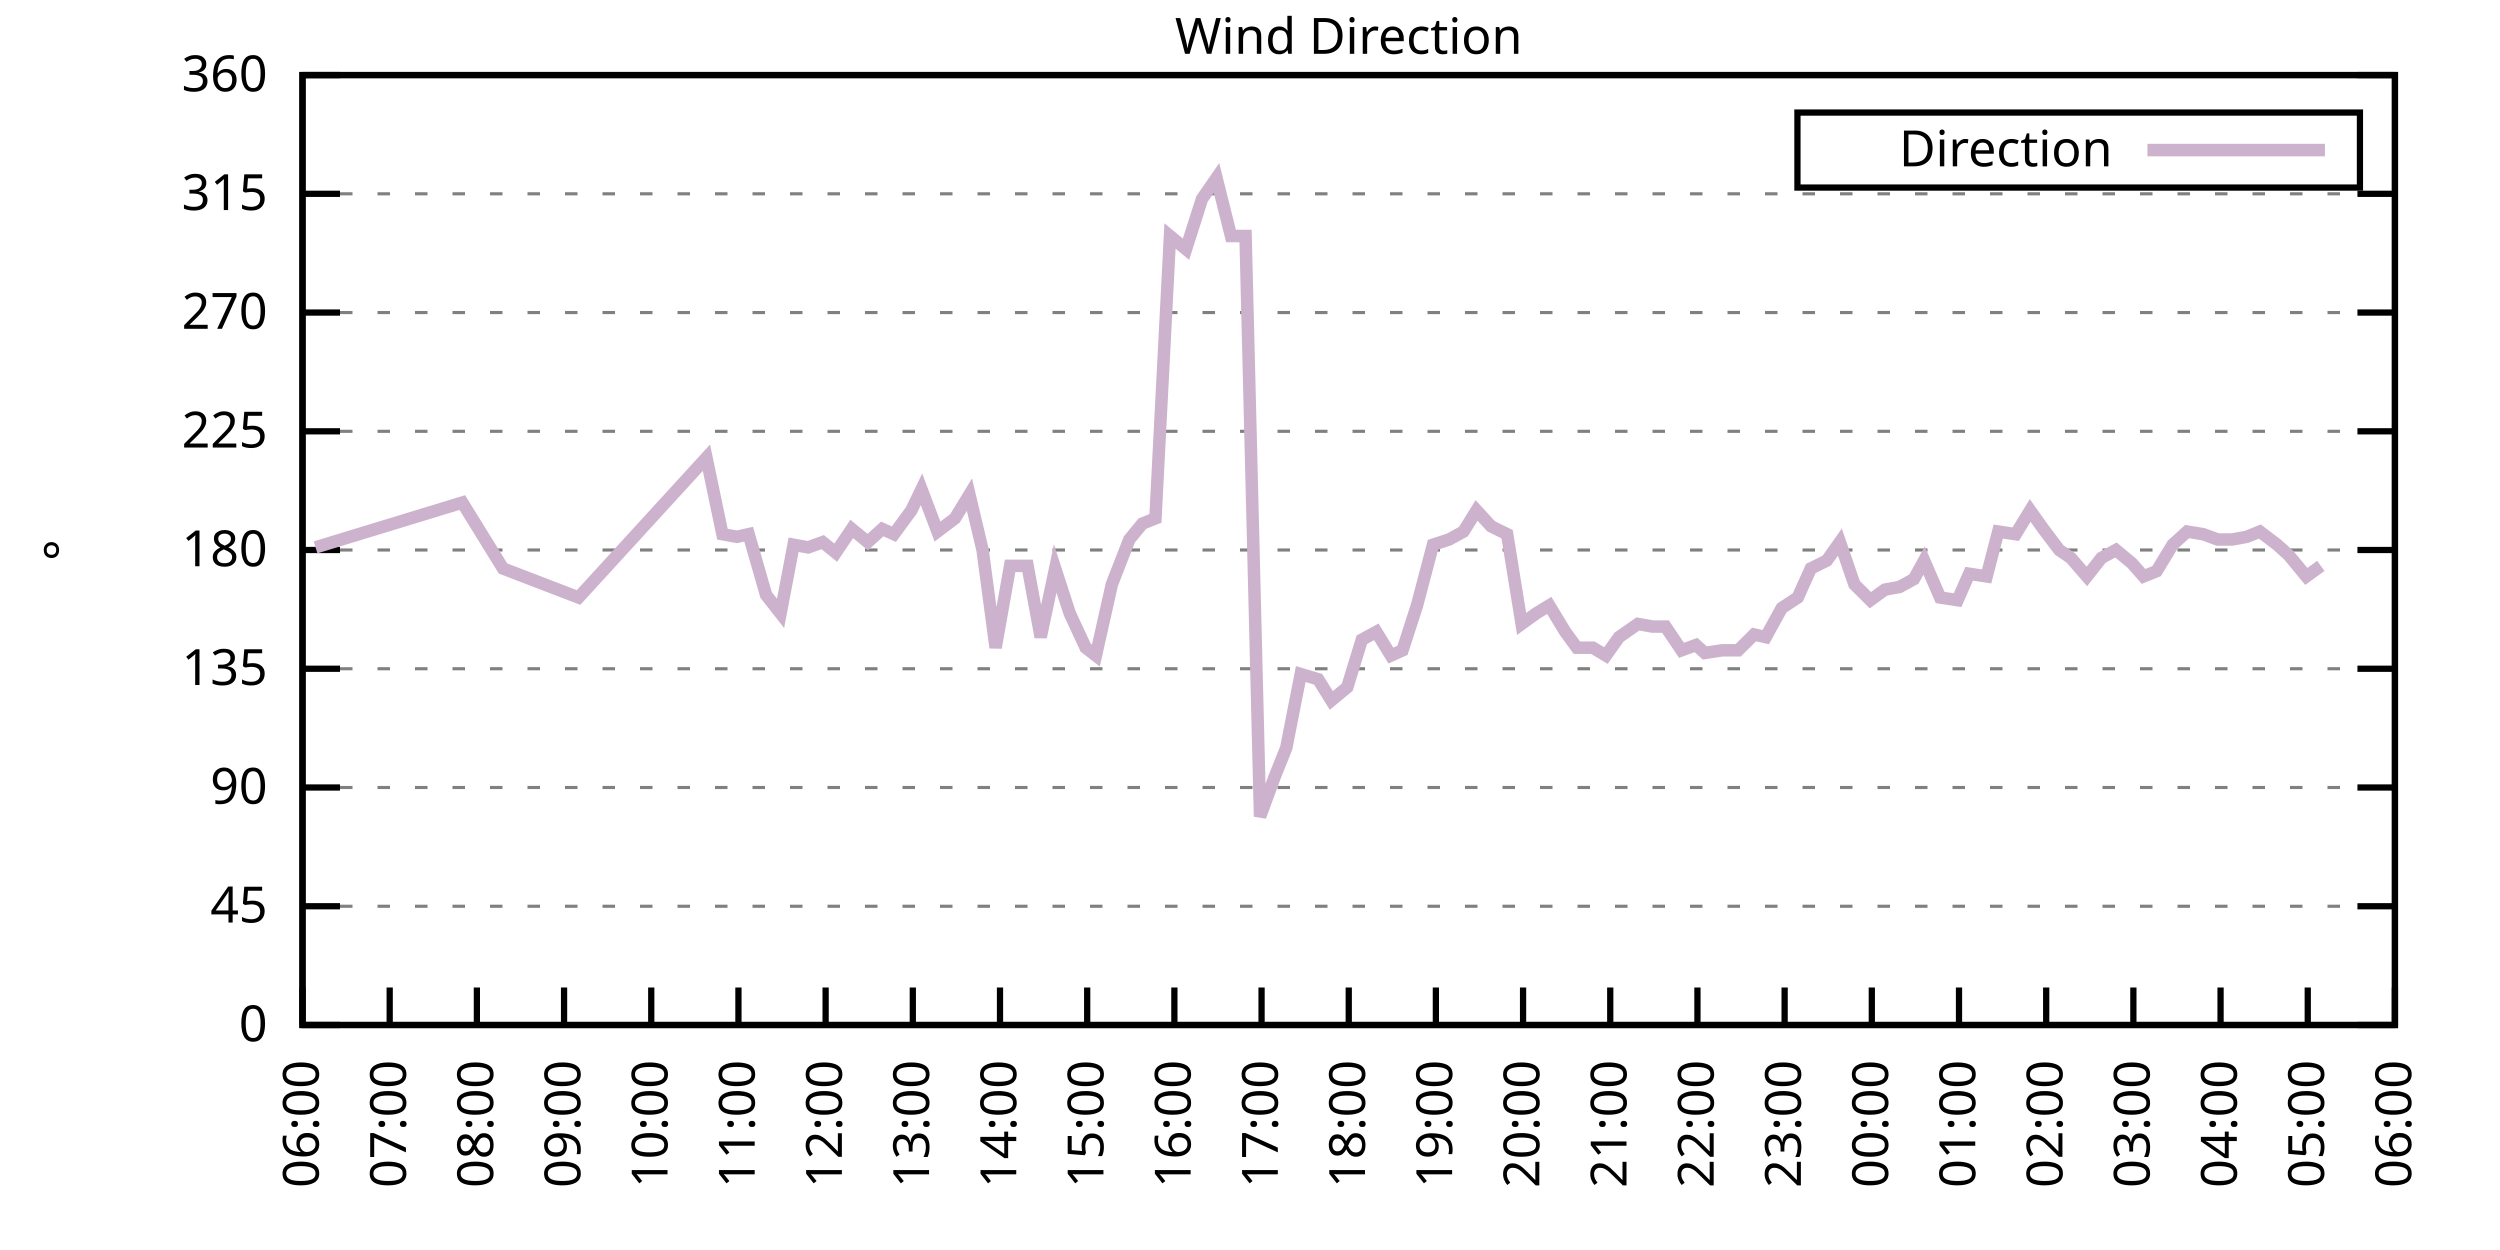
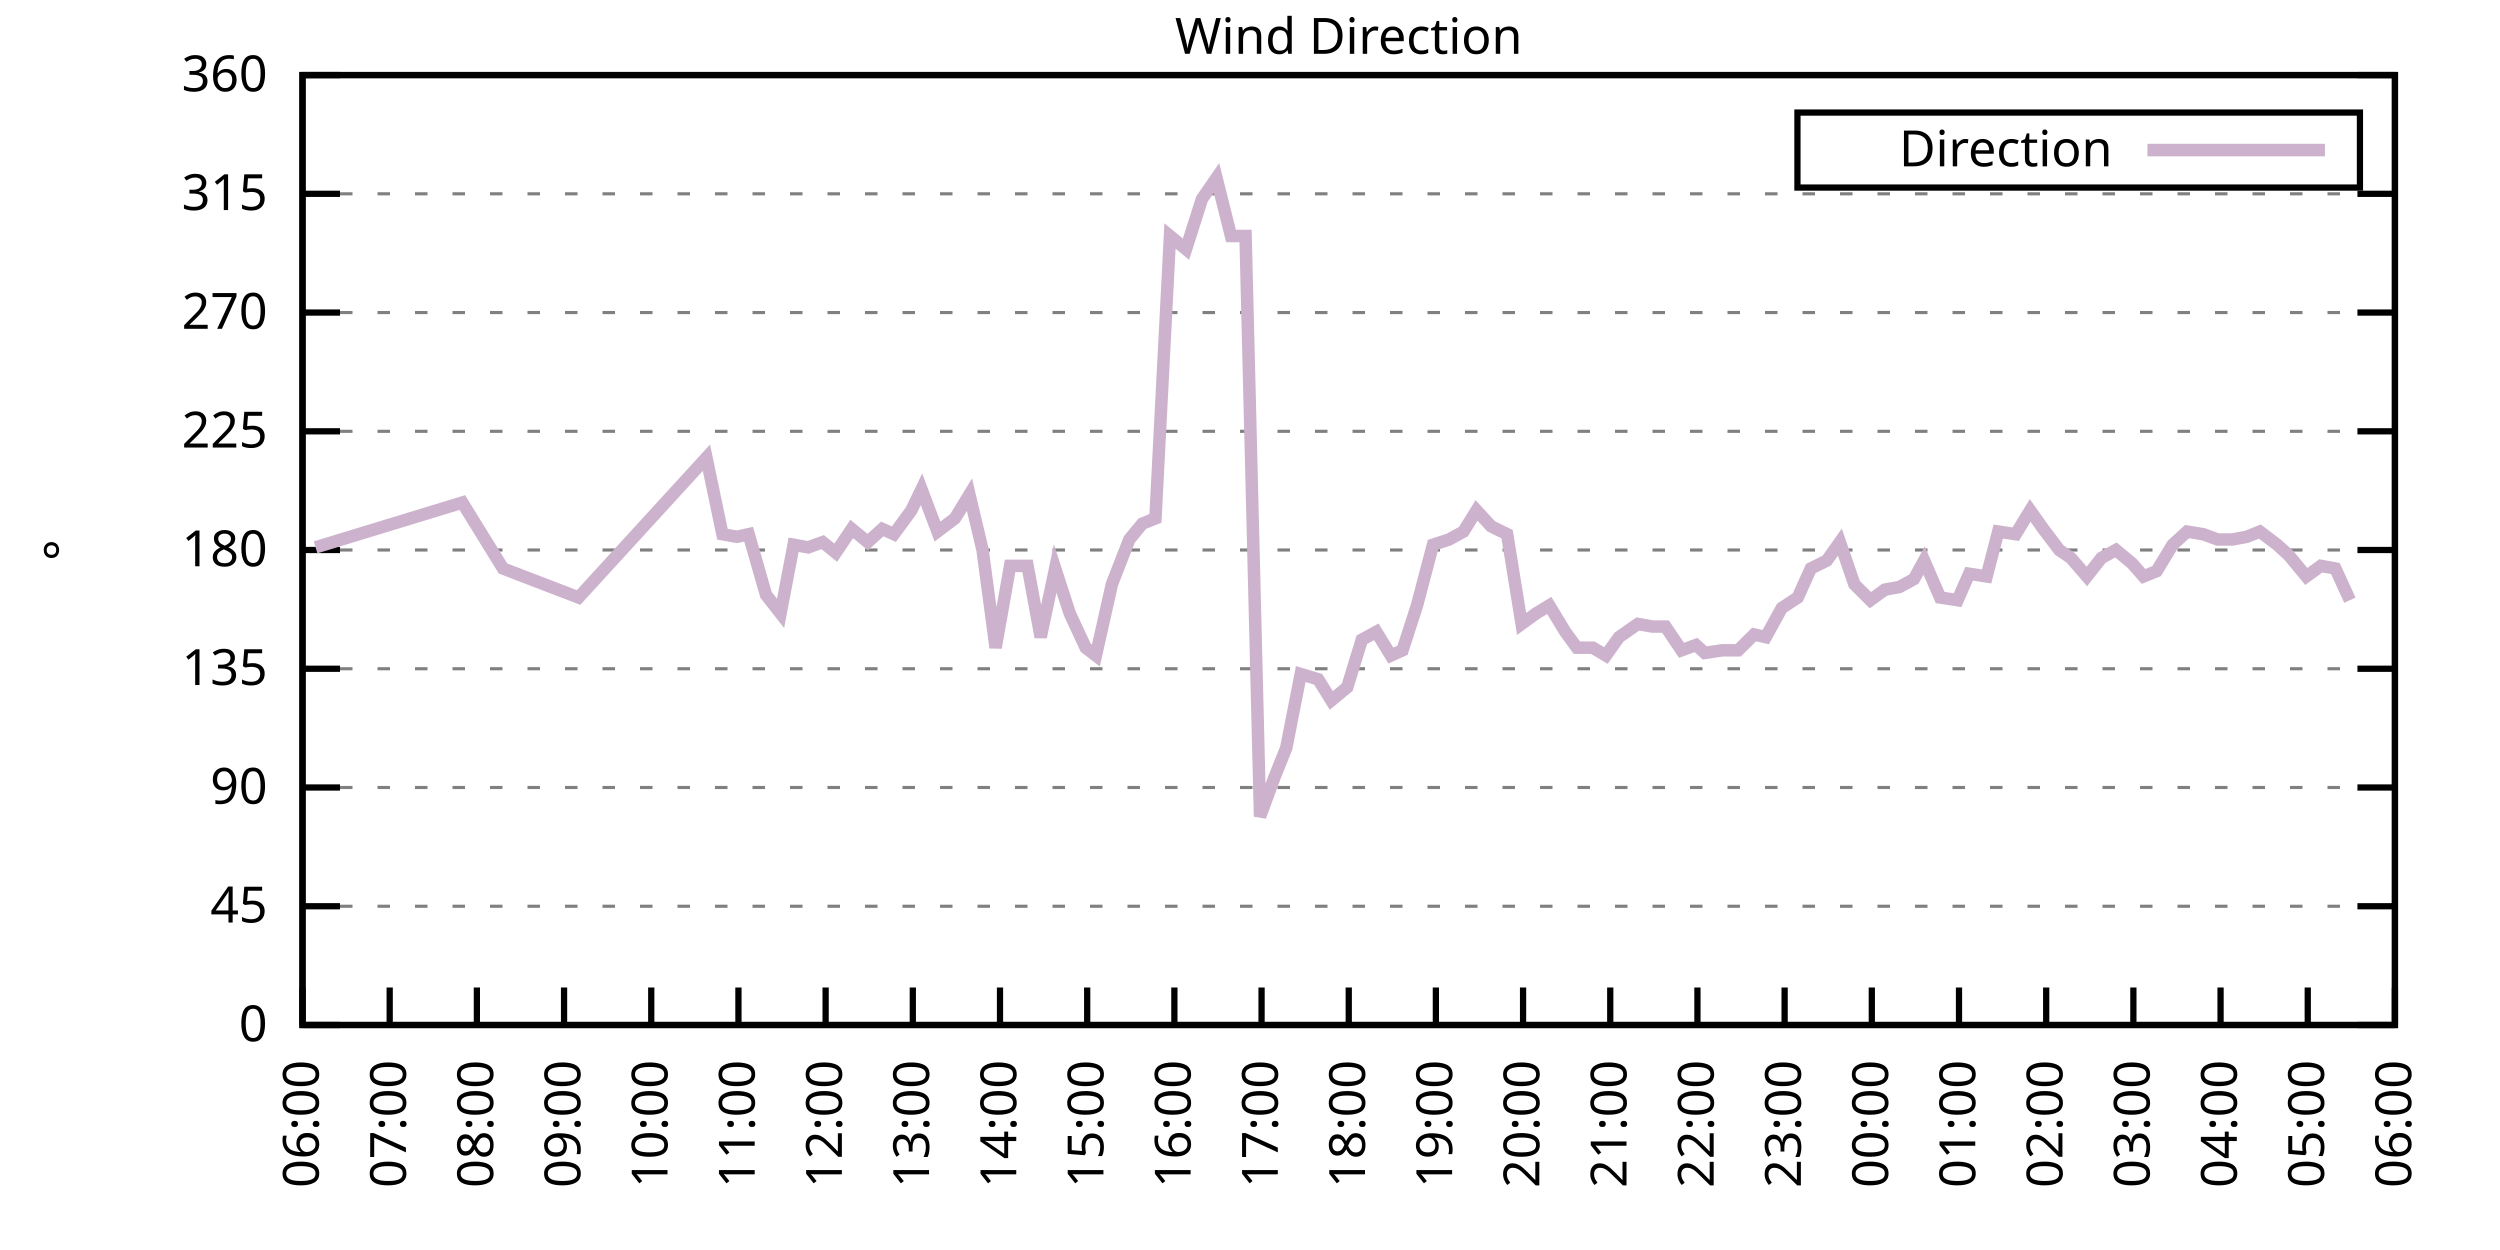
<svg xmlns="http://www.w3.org/2000/svg" xmlns:xlink="http://www.w3.org/1999/xlink" width="400" height="200" viewBox="0 0 400 200">
  <g id="gnuplot_canvas">
    <rect x="0" y="0" width="400" height="200" fill="none" />
    <defs>
      <circle id="gpDot" r="0.5" stroke-width="0.5" stroke="currentColor" />
      <path id="gpPt0" stroke-width="0.333" stroke="currentColor" d="M-1,0 h2 M0,-1 v2" />
      <path id="gpPt1" stroke-width="0.333" stroke="currentColor" d="M-1,-1 L1,1 M1,-1 L-1,1" />
      <path id="gpPt2" stroke-width="0.333" stroke="currentColor" d="M-1,0 L1,0 M0,-1 L0,1 M-1,-1 L1,1 M-1,1 L1,-1" />
      <rect id="gpPt3" stroke-width="0.333" stroke="currentColor" x="-1" y="-1" width="2" height="2" />
      <rect id="gpPt4" stroke-width="0.333" stroke="currentColor" fill="currentColor" x="-1" y="-1" width="2" height="2" />
      <circle id="gpPt5" stroke-width="0.333" stroke="currentColor" cx="0" cy="0" r="1" />
      <use xlink:href="#gpPt5" id="gpPt6" fill="currentColor" stroke="none" />
      <path id="gpPt7" stroke-width="0.333" stroke="currentColor" d="M0,-1.33 L-1.33,0.67 L1.33,0.67 z" />
      <use xlink:href="#gpPt7" id="gpPt8" fill="currentColor" stroke="none" />
      <use xlink:href="#gpPt7" id="gpPt9" stroke="currentColor" transform="rotate(180)" />
      <use xlink:href="#gpPt9" id="gpPt10" fill="currentColor" stroke="none" />
      <use xlink:href="#gpPt3" id="gpPt11" stroke="currentColor" transform="rotate(45)" />
      <use xlink:href="#gpPt11" id="gpPt12" fill="currentColor" stroke="none" />
      <path id="gpPt13" stroke-width="0.333" stroke="currentColor" d="M0,1.330 L1.265,0.411 L0.782,-1.067 L-0.782,-1.076 L-1.265,0.411 z" />
      <use xlink:href="#gpPt13" id="gpPt14" fill="currentColor" stroke="none" />
      <filter id="textbox" filterUnits="objectBoundingBox" x="0" y="0" height="1" width="1">
        <feFlood flood-color="white" flood-opacity="1" result="bgnd" />
        <feComposite in="SourceGraphic" in2="bgnd" operator="atop" />
      </filter>
      <filter id="greybox" filterUnits="objectBoundingBox" x="0" y="0" height="1" width="1">
        <feFlood flood-color="lightgrey" flood-opacity="1" result="grey" />
        <feComposite in="SourceGraphic" in2="grey" operator="atop" />
      </filter>
    </defs>
    <g fill="none" color="white" stroke="currentColor" stroke-width="1.00" stroke-linecap="butt" stroke-linejoin="miter">
</g>
    <g fill="none" color="black" stroke="currentColor" stroke-width="1.00" stroke-linecap="butt" stroke-linejoin="miter">
      <g stroke="none" shape-rendering="crispEdges">
        <polygon fill="rgb(255, 255, 255)" points="48.40,164.00 383.18,164.00 383.18,12.02 48.40,12.02 " />
      </g>
    </g>
    <g fill="none" color="black" stroke="currentColor" stroke-width="1.00" stroke-linecap="butt" stroke-linejoin="miter">
</g>
    <g fill="none" color="black" stroke="black" stroke-width="0.50" stroke-linecap="butt" stroke-linejoin="miter">
</g>
    <g fill="none" color="gray" stroke="currentColor" stroke-width="0.50" stroke-linecap="butt" stroke-linejoin="miter">
      <path stroke="gray" stroke-dasharray="2,4" class="gridline" d="M48.40,164.00 L383.19,164.00  " />
    </g>
    <g fill="none" color="gray" stroke="gray" stroke-width="1.00" stroke-linecap="butt" stroke-linejoin="miter">
</g>
    <g fill="none" color="black" stroke="currentColor" stroke-width="1.00" stroke-linecap="butt" stroke-linejoin="miter">
      <path stroke="black" d="M48.40,164.00 L54.40,164.00 M383.19,164.00 L377.19,164.00  " />
      <g transform="translate(42.80,166.60)" stroke="none" fill="black" font-family="Sans" font-size="8.00" text-anchor="end">
        <text>
          <tspan font-family="Sans"> 0</tspan>
        </text>
      </g>
    </g>
    <g fill="none" color="black" stroke="currentColor" stroke-width="1.00" stroke-linecap="butt" stroke-linejoin="miter">
</g>
    <g fill="none" color="black" stroke="black" stroke-width="0.50" stroke-linecap="butt" stroke-linejoin="miter">
</g>
    <g fill="none" color="gray" stroke="currentColor" stroke-width="0.50" stroke-linecap="butt" stroke-linejoin="miter">
      <path stroke="gray" stroke-dasharray="2,4" class="gridline" d="M48.40,145.00 L383.19,145.00  " />
    </g>
    <g fill="none" color="gray" stroke="gray" stroke-width="1.00" stroke-linecap="butt" stroke-linejoin="miter">
</g>
    <g fill="none" color="black" stroke="currentColor" stroke-width="1.00" stroke-linecap="butt" stroke-linejoin="miter">
      <path stroke="black" d="M48.40,145.00 L54.40,145.00 M383.19,145.00 L377.19,145.00  " />
      <g transform="translate(42.80,147.60)" stroke="none" fill="black" font-family="Sans" font-size="8.00" text-anchor="end">
        <text>
          <tspan font-family="Sans"> 45</tspan>
        </text>
      </g>
    </g>
    <g fill="none" color="black" stroke="currentColor" stroke-width="1.00" stroke-linecap="butt" stroke-linejoin="miter">
</g>
    <g fill="none" color="black" stroke="black" stroke-width="0.50" stroke-linecap="butt" stroke-linejoin="miter">
</g>
    <g fill="none" color="gray" stroke="currentColor" stroke-width="0.50" stroke-linecap="butt" stroke-linejoin="miter">
      <path stroke="gray" stroke-dasharray="2,4" class="gridline" d="M48.40,126.00 L383.19,126.00  " />
    </g>
    <g fill="none" color="gray" stroke="gray" stroke-width="1.00" stroke-linecap="butt" stroke-linejoin="miter">
</g>
    <g fill="none" color="black" stroke="currentColor" stroke-width="1.00" stroke-linecap="butt" stroke-linejoin="miter">
      <path stroke="black" d="M48.40,126.00 L54.40,126.00 M383.19,126.00 L377.19,126.00  " />
      <g transform="translate(42.80,128.60)" stroke="none" fill="black" font-family="Sans" font-size="8.00" text-anchor="end">
        <text>
          <tspan font-family="Sans"> 90</tspan>
        </text>
      </g>
    </g>
    <g fill="none" color="black" stroke="currentColor" stroke-width="1.00" stroke-linecap="butt" stroke-linejoin="miter">
</g>
    <g fill="none" color="black" stroke="black" stroke-width="0.50" stroke-linecap="butt" stroke-linejoin="miter">
</g>
    <g fill="none" color="gray" stroke="currentColor" stroke-width="0.50" stroke-linecap="butt" stroke-linejoin="miter">
      <path stroke="gray" stroke-dasharray="2,4" class="gridline" d="M48.40,107.00 L383.19,107.00  " />
    </g>
    <g fill="none" color="gray" stroke="gray" stroke-width="1.00" stroke-linecap="butt" stroke-linejoin="miter">
</g>
    <g fill="none" color="black" stroke="currentColor" stroke-width="1.00" stroke-linecap="butt" stroke-linejoin="miter">
      <path stroke="black" d="M48.40,107.00 L54.40,107.00 M383.19,107.00 L377.19,107.00  " />
      <g transform="translate(42.80,109.60)" stroke="none" fill="black" font-family="Sans" font-size="8.00" text-anchor="end">
        <text>
          <tspan font-family="Sans"> 135</tspan>
        </text>
      </g>
    </g>
    <g fill="none" color="black" stroke="currentColor" stroke-width="1.00" stroke-linecap="butt" stroke-linejoin="miter">
</g>
    <g fill="none" color="black" stroke="black" stroke-width="0.50" stroke-linecap="butt" stroke-linejoin="miter">
</g>
    <g fill="none" color="gray" stroke="currentColor" stroke-width="0.50" stroke-linecap="butt" stroke-linejoin="miter">
      <path stroke="gray" stroke-dasharray="2,4" class="gridline" d="M48.40,88.00 L383.19,88.00  " />
    </g>
    <g fill="none" color="gray" stroke="gray" stroke-width="1.00" stroke-linecap="butt" stroke-linejoin="miter">
</g>
    <g fill="none" color="black" stroke="currentColor" stroke-width="1.00" stroke-linecap="butt" stroke-linejoin="miter">
      <path stroke="black" d="M48.40,88.00 L54.40,88.00 M383.19,88.00 L377.19,88.00  " />
      <g transform="translate(42.80,90.60)" stroke="none" fill="black" font-family="Sans" font-size="8.00" text-anchor="end">
        <text>
          <tspan font-family="Sans"> 180</tspan>
        </text>
      </g>
    </g>
    <g fill="none" color="black" stroke="currentColor" stroke-width="1.00" stroke-linecap="butt" stroke-linejoin="miter">
</g>
    <g fill="none" color="black" stroke="black" stroke-width="0.50" stroke-linecap="butt" stroke-linejoin="miter">
</g>
    <g fill="none" color="gray" stroke="currentColor" stroke-width="0.50" stroke-linecap="butt" stroke-linejoin="miter">
      <path stroke="gray" stroke-dasharray="2,4" class="gridline" d="M48.40,69.01 L383.19,69.01  " />
    </g>
    <g fill="none" color="gray" stroke="gray" stroke-width="1.00" stroke-linecap="butt" stroke-linejoin="miter">
</g>
    <g fill="none" color="black" stroke="currentColor" stroke-width="1.00" stroke-linecap="butt" stroke-linejoin="miter">
      <path stroke="black" d="M48.40,69.01 L54.40,69.01 M383.19,69.01 L377.19,69.01  " />
      <g transform="translate(42.80,71.61)" stroke="none" fill="black" font-family="Sans" font-size="8.00" text-anchor="end">
        <text>
          <tspan font-family="Sans"> 225</tspan>
        </text>
      </g>
    </g>
    <g fill="none" color="black" stroke="currentColor" stroke-width="1.00" stroke-linecap="butt" stroke-linejoin="miter">
</g>
    <g fill="none" color="black" stroke="black" stroke-width="0.50" stroke-linecap="butt" stroke-linejoin="miter">
</g>
    <g fill="none" color="gray" stroke="currentColor" stroke-width="0.50" stroke-linecap="butt" stroke-linejoin="miter">
      <path stroke="gray" stroke-dasharray="2,4" class="gridline" d="M48.40,50.01 L383.19,50.01  " />
    </g>
    <g fill="none" color="gray" stroke="gray" stroke-width="1.00" stroke-linecap="butt" stroke-linejoin="miter">
</g>
    <g fill="none" color="black" stroke="currentColor" stroke-width="1.00" stroke-linecap="butt" stroke-linejoin="miter">
      <path stroke="black" d="M48.40,50.01 L54.40,50.01 M383.19,50.01 L377.19,50.01  " />
      <g transform="translate(42.80,52.61)" stroke="none" fill="black" font-family="Sans" font-size="8.00" text-anchor="end">
        <text>
          <tspan font-family="Sans"> 270</tspan>
        </text>
      </g>
    </g>
    <g fill="none" color="black" stroke="currentColor" stroke-width="1.00" stroke-linecap="butt" stroke-linejoin="miter">
</g>
    <g fill="none" color="black" stroke="black" stroke-width="0.50" stroke-linecap="butt" stroke-linejoin="miter">
</g>
    <g fill="none" color="gray" stroke="currentColor" stroke-width="0.50" stroke-linecap="butt" stroke-linejoin="miter">
      <path stroke="gray" stroke-dasharray="2,4" class="gridline" d="M48.40,31.01 L383.19,31.01  " />
    </g>
    <g fill="none" color="gray" stroke="gray" stroke-width="1.00" stroke-linecap="butt" stroke-linejoin="miter">
</g>
    <g fill="none" color="black" stroke="currentColor" stroke-width="1.00" stroke-linecap="butt" stroke-linejoin="miter">
      <path stroke="black" d="M48.40,31.01 L54.40,31.01 M383.19,31.01 L377.19,31.01  " />
      <g transform="translate(42.80,33.61)" stroke="none" fill="black" font-family="Sans" font-size="8.00" text-anchor="end">
        <text>
          <tspan font-family="Sans"> 315</tspan>
        </text>
      </g>
    </g>
    <g fill="none" color="black" stroke="currentColor" stroke-width="1.00" stroke-linecap="butt" stroke-linejoin="miter">
</g>
    <g fill="none" color="black" stroke="black" stroke-width="0.50" stroke-linecap="butt" stroke-linejoin="miter">
</g>
    <g fill="none" color="gray" stroke="currentColor" stroke-width="0.50" stroke-linecap="butt" stroke-linejoin="miter">
      <path stroke="gray" stroke-dasharray="2,4" class="gridline" d="M48.40,12.01 L383.19,12.01  " />
    </g>
    <g fill="none" color="gray" stroke="gray" stroke-width="1.00" stroke-linecap="butt" stroke-linejoin="miter">
</g>
    <g fill="none" color="black" stroke="currentColor" stroke-width="1.00" stroke-linecap="butt" stroke-linejoin="miter">
      <path stroke="black" d="M48.40,12.01 L54.40,12.01 M383.19,12.01 L377.19,12.01  " />
      <g transform="translate(42.80,14.61)" stroke="none" fill="black" font-family="Sans" font-size="8.00" text-anchor="end">
        <text>
          <tspan font-family="Sans"> 360</tspan>
        </text>
      </g>
    </g>
    <g fill="none" color="black" stroke="currentColor" stroke-width="1.00" stroke-linecap="butt" stroke-linejoin="miter">
      <path stroke="black" d="M48.40,164.00 L48.40,158.00  " />
      <g transform="translate(51.00,169.60) rotate(270.00)" stroke="none" fill="black" font-family="Sans" font-size="8.00" text-anchor="end">
        <text>
          <tspan font-family="Sans">06:00</tspan>
        </text>
      </g>
    </g>
    <g fill="none" color="black" stroke="currentColor" stroke-width="1.00" stroke-linecap="butt" stroke-linejoin="miter">
      <path stroke="black" d="M62.35,164.00 L62.35,158.00  " />
      <g transform="translate(64.95,169.60) rotate(270.00)" stroke="none" fill="black" font-family="Sans" font-size="8.00" text-anchor="end">
        <text>
          <tspan font-family="Sans">07:00</tspan>
        </text>
      </g>
    </g>
    <g fill="none" color="black" stroke="currentColor" stroke-width="1.00" stroke-linecap="butt" stroke-linejoin="miter">
      <path stroke="black" d="M76.30,164.00 L76.30,158.00  " />
      <g transform="translate(78.90,169.60) rotate(270.00)" stroke="none" fill="black" font-family="Sans" font-size="8.00" text-anchor="end">
        <text>
          <tspan font-family="Sans">08:00</tspan>
        </text>
      </g>
    </g>
    <g fill="none" color="black" stroke="currentColor" stroke-width="1.00" stroke-linecap="butt" stroke-linejoin="miter">
      <path stroke="black" d="M90.25,164.00 L90.25,158.00  " />
      <g transform="translate(92.85,169.60) rotate(270.00)" stroke="none" fill="black" font-family="Sans" font-size="8.00" text-anchor="end">
        <text>
          <tspan font-family="Sans">09:00</tspan>
        </text>
      </g>
    </g>
    <g fill="none" color="black" stroke="currentColor" stroke-width="1.00" stroke-linecap="butt" stroke-linejoin="miter">
      <path stroke="black" d="M104.20,164.00 L104.20,158.00  " />
      <g transform="translate(106.80,169.60) rotate(270.00)" stroke="none" fill="black" font-family="Sans" font-size="8.00" text-anchor="end">
        <text>
          <tspan font-family="Sans">10:00</tspan>
        </text>
      </g>
    </g>
    <g fill="none" color="black" stroke="currentColor" stroke-width="1.00" stroke-linecap="butt" stroke-linejoin="miter">
      <path stroke="black" d="M118.15,164.00 L118.15,158.00  " />
      <g transform="translate(120.75,169.60) rotate(270.00)" stroke="none" fill="black" font-family="Sans" font-size="8.00" text-anchor="end">
        <text>
          <tspan font-family="Sans">11:00</tspan>
        </text>
      </g>
    </g>
    <g fill="none" color="black" stroke="currentColor" stroke-width="1.00" stroke-linecap="butt" stroke-linejoin="miter">
      <path stroke="black" d="M132.10,164.00 L132.10,158.00  " />
      <g transform="translate(134.70,169.60) rotate(270.00)" stroke="none" fill="black" font-family="Sans" font-size="8.00" text-anchor="end">
        <text>
          <tspan font-family="Sans">12:00</tspan>
        </text>
      </g>
    </g>
    <g fill="none" color="black" stroke="currentColor" stroke-width="1.00" stroke-linecap="butt" stroke-linejoin="miter">
      <path stroke="black" d="M146.05,164.00 L146.05,158.00  " />
      <g transform="translate(148.65,169.60) rotate(270.00)" stroke="none" fill="black" font-family="Sans" font-size="8.00" text-anchor="end">
        <text>
          <tspan font-family="Sans">13:00</tspan>
        </text>
      </g>
    </g>
    <g fill="none" color="black" stroke="currentColor" stroke-width="1.00" stroke-linecap="butt" stroke-linejoin="miter">
      <path stroke="black" d="M160.00,164.00 L160.00,158.00  " />
      <g transform="translate(162.60,169.60) rotate(270.00)" stroke="none" fill="black" font-family="Sans" font-size="8.00" text-anchor="end">
        <text>
          <tspan font-family="Sans">14:00</tspan>
        </text>
      </g>
    </g>
    <g fill="none" color="black" stroke="currentColor" stroke-width="1.00" stroke-linecap="butt" stroke-linejoin="miter">
      <path stroke="black" d="M173.95,164.00 L173.95,158.00  " />
      <g transform="translate(176.55,169.60) rotate(270.00)" stroke="none" fill="black" font-family="Sans" font-size="8.00" text-anchor="end">
        <text>
          <tspan font-family="Sans">15:00</tspan>
        </text>
      </g>
    </g>
    <g fill="none" color="black" stroke="currentColor" stroke-width="1.00" stroke-linecap="butt" stroke-linejoin="miter">
      <path stroke="black" d="M187.90,164.00 L187.90,158.00  " />
      <g transform="translate(190.50,169.60) rotate(270.00)" stroke="none" fill="black" font-family="Sans" font-size="8.00" text-anchor="end">
        <text>
          <tspan font-family="Sans">16:00</tspan>
        </text>
      </g>
    </g>
    <g fill="none" color="black" stroke="currentColor" stroke-width="1.00" stroke-linecap="butt" stroke-linejoin="miter">
      <path stroke="black" d="M201.85,164.00 L201.85,158.00  " />
      <g transform="translate(204.45,169.60) rotate(270.00)" stroke="none" fill="black" font-family="Sans" font-size="8.00" text-anchor="end">
        <text>
          <tspan font-family="Sans">17:00</tspan>
        </text>
      </g>
    </g>
    <g fill="none" color="black" stroke="currentColor" stroke-width="1.00" stroke-linecap="butt" stroke-linejoin="miter">
      <path stroke="black" d="M215.80,164.00 L215.80,158.00  " />
      <g transform="translate(218.40,169.60) rotate(270.00)" stroke="none" fill="black" font-family="Sans" font-size="8.00" text-anchor="end">
        <text>
          <tspan font-family="Sans">18:00</tspan>
        </text>
      </g>
    </g>
    <g fill="none" color="black" stroke="currentColor" stroke-width="1.00" stroke-linecap="butt" stroke-linejoin="miter">
      <path stroke="black" d="M229.74,164.00 L229.74,158.00  " />
      <g transform="translate(232.34,169.60) rotate(270.00)" stroke="none" fill="black" font-family="Sans" font-size="8.00" text-anchor="end">
        <text>
          <tspan font-family="Sans">19:00</tspan>
        </text>
      </g>
    </g>
    <g fill="none" color="black" stroke="currentColor" stroke-width="1.00" stroke-linecap="butt" stroke-linejoin="miter">
      <path stroke="black" d="M243.69,164.00 L243.69,158.00  " />
      <g transform="translate(246.29,169.60) rotate(270.00)" stroke="none" fill="black" font-family="Sans" font-size="8.00" text-anchor="end">
        <text>
          <tspan font-family="Sans">20:00</tspan>
        </text>
      </g>
    </g>
    <g fill="none" color="black" stroke="currentColor" stroke-width="1.00" stroke-linecap="butt" stroke-linejoin="miter">
      <path stroke="black" d="M257.64,164.00 L257.64,158.00  " />
      <g transform="translate(260.24,169.60) rotate(270.00)" stroke="none" fill="black" font-family="Sans" font-size="8.00" text-anchor="end">
        <text>
          <tspan font-family="Sans">21:00</tspan>
        </text>
      </g>
    </g>
    <g fill="none" color="black" stroke="currentColor" stroke-width="1.00" stroke-linecap="butt" stroke-linejoin="miter">
      <path stroke="black" d="M271.59,164.00 L271.59,158.00  " />
      <g transform="translate(274.19,169.60) rotate(270.00)" stroke="none" fill="black" font-family="Sans" font-size="8.00" text-anchor="end">
        <text>
          <tspan font-family="Sans">22:00</tspan>
        </text>
      </g>
    </g>
    <g fill="none" color="black" stroke="currentColor" stroke-width="1.00" stroke-linecap="butt" stroke-linejoin="miter">
      <path stroke="black" d="M285.54,164.00 L285.54,158.00  " />
      <g transform="translate(288.14,169.60) rotate(270.00)" stroke="none" fill="black" font-family="Sans" font-size="8.00" text-anchor="end">
        <text>
          <tspan font-family="Sans">23:00</tspan>
        </text>
      </g>
    </g>
    <g fill="none" color="black" stroke="currentColor" stroke-width="1.00" stroke-linecap="butt" stroke-linejoin="miter">
      <path stroke="black" d="M299.49,164.00 L299.49,158.00  " />
      <g transform="translate(302.09,169.60) rotate(270.00)" stroke="none" fill="black" font-family="Sans" font-size="8.00" text-anchor="end">
        <text>
          <tspan font-family="Sans">00:00</tspan>
        </text>
      </g>
    </g>
    <g fill="none" color="black" stroke="currentColor" stroke-width="1.00" stroke-linecap="butt" stroke-linejoin="miter">
      <path stroke="black" d="M313.44,164.00 L313.44,158.00  " />
      <g transform="translate(316.04,169.60) rotate(270.00)" stroke="none" fill="black" font-family="Sans" font-size="8.00" text-anchor="end">
        <text>
          <tspan font-family="Sans">01:00</tspan>
        </text>
      </g>
    </g>
    <g fill="none" color="black" stroke="currentColor" stroke-width="1.00" stroke-linecap="butt" stroke-linejoin="miter">
      <path stroke="black" d="M327.39,164.00 L327.39,158.00  " />
      <g transform="translate(329.99,169.60) rotate(270.00)" stroke="none" fill="black" font-family="Sans" font-size="8.00" text-anchor="end">
        <text>
          <tspan font-family="Sans">02:00</tspan>
        </text>
      </g>
    </g>
    <g fill="none" color="black" stroke="currentColor" stroke-width="1.00" stroke-linecap="butt" stroke-linejoin="miter">
      <path stroke="black" d="M341.34,164.00 L341.34,158.00  " />
      <g transform="translate(343.94,169.60) rotate(270.00)" stroke="none" fill="black" font-family="Sans" font-size="8.00" text-anchor="end">
        <text>
          <tspan font-family="Sans">03:00</tspan>
        </text>
      </g>
    </g>
    <g fill="none" color="black" stroke="currentColor" stroke-width="1.00" stroke-linecap="butt" stroke-linejoin="miter">
      <path stroke="black" d="M355.29,164.00 L355.29,158.00  " />
      <g transform="translate(357.89,169.60) rotate(270.00)" stroke="none" fill="black" font-family="Sans" font-size="8.00" text-anchor="end">
        <text>
          <tspan font-family="Sans">04:00</tspan>
        </text>
      </g>
    </g>
    <g fill="none" color="black" stroke="currentColor" stroke-width="1.00" stroke-linecap="butt" stroke-linejoin="miter">
      <path stroke="black" d="M369.24,164.00 L369.24,158.00  " />
      <g transform="translate(371.84,169.60) rotate(270.00)" stroke="none" fill="black" font-family="Sans" font-size="8.00" text-anchor="end">
        <text>
          <tspan font-family="Sans">05:00</tspan>
        </text>
      </g>
    </g>
    <g fill="none" color="black" stroke="currentColor" stroke-width="1.00" stroke-linecap="butt" stroke-linejoin="miter">
      <path stroke="black" d="M383.19,164.00 L383.19,158.00  " />
      <g transform="translate(385.79,169.60) rotate(270.00)" stroke="none" fill="black" font-family="Sans" font-size="8.00" text-anchor="end">
        <text>
          <tspan font-family="Sans">06:00</tspan>
        </text>
      </g>
    </g>
    <g fill="none" color="black" stroke="currentColor" stroke-width="1.00" stroke-linecap="butt" stroke-linejoin="miter">
</g>
    <g fill="none" color="black" stroke="currentColor" stroke-width="1.00" stroke-linecap="butt" stroke-linejoin="miter">
      <path stroke="black" d="M48.40,12.01 L48.40,164.00 L383.19,164.00 L383.19,12.01 L48.40,12.01 Z  " />
    </g>
    <g fill="none" color="black" stroke="currentColor" stroke-width="1.00" stroke-linecap="butt" stroke-linejoin="miter">
</g>
    <g fill="none" color="black" stroke="currentColor" stroke-width="1.00" stroke-linecap="butt" stroke-linejoin="miter">
      <path stroke="black" d="M287.59,30.01 L287.59,18.01 L377.59,18.01 L377.59,30.01 L287.59,30.01 Z  " />
    </g>
    <g id="Wind_direction_plot_1">
      <g fill="none" color="white" stroke="black" stroke-width="2.00" stroke-linecap="butt" stroke-linejoin="miter">
</g>
      <g fill="none" color="black" stroke="currentColor" stroke-width="2.00" stroke-linecap="butt" stroke-linejoin="miter">
        <g transform="translate(337.99,26.61)" stroke="none" fill="black" font-family="Sans" font-size="8.00" text-anchor="end">
          <text>
            <tspan font-family="Sans">Direction</tspan>
          </text>
        </g>
      </g>
      <g fill="none" color="black" stroke="currentColor" stroke-width="2.00" stroke-linecap="butt" stroke-linejoin="miter">
-         <path stroke="rgb(204, 178, 204)" d="M343.59,24.01 L371.99,24.01 M50.49,87.58 L73.97,80.41 L80.48,90.96 L92.57,95.60 L113.03,73.23 L115.59,85.47   L117.92,85.89 L119.78,85.47 L122.57,95.18 L124.89,98.14 L126.98,87.16 L129.31,87.58 L131.63,86.74 L133.72,88.43   L136.28,84.63 L138.84,86.74 L141.16,84.63 L143.02,85.47 L145.81,81.67 L147.44,78.29 L150.00,85.05 L152.79,82.94   L155.11,79.14 L157.21,88.00 L159.30,103.63 L161.62,90.54 L164.41,90.54 L166.51,101.94 L168.83,90.96 L171.16,98.14   L173.71,103.63 L175.34,104.89 L177.90,93.49 L180.69,86.32 L182.78,83.78 L184.87,82.94 L187.20,37.76 L189.76,39.87   L192.31,31.85 L194.64,28.48 L196.96,37.76 L199.29,37.76 L201.61,130.65 L203.94,124.31 L205.80,119.67 L208.12,107.85   L210.91,108.69 L213.01,112.07 L215.56,109.96 L217.89,102.36 L220.21,101.09 L222.54,104.89 L224.40,104.05 L226.72,96.87   L229.28,87.16 L231.84,86.32 L234.16,85.05 L236.25,81.67 L238.58,84.21 L241.14,85.47 L243.46,99.83 L245.79,98.14   L247.88,96.87 L250.44,101.09 L252.30,103.63 L254.85,103.63 L256.95,104.89 L259.04,101.94 L262.06,99.83 L264.39,100.25   L266.48,100.25 L269.04,104.05 L271.36,103.20 L272.76,104.47 L275.55,104.05 L278.10,104.05 L280.66,101.52 L282.52,101.94   L285.08,97.29 L287.64,95.60 L289.73,90.96 L292.29,89.69 L294.38,86.74 L296.70,93.49 L299.26,96.03 L301.58,94.34   L303.91,93.92 L306.23,92.65 L307.86,89.69 L310.42,95.60 L313.21,96.03 L315.07,91.80 L317.86,92.23 L319.72,85.05   L322.51,85.47 L324.83,81.67 L326.93,84.63 L329.48,88.00 L331.34,89.27 L333.90,92.23 L336.23,89.27 L338.55,88.00   L341.11,90.12 L342.97,92.23 L345.06,91.38 L347.62,87.16 L349.94,85.05 L352.50,85.47 L354.83,86.32 L357.15,86.32   L359.48,85.89 L361.57,85.05 L364.36,87.16 L366.22,88.85 L369.01,92.23 L371.33,90.54  " />
+         <path stroke="rgb(204, 178, 204)" d="M343.59,24.01 L371.99,24.01 M50.49,87.58 L73.97,80.41 L80.48,90.96 L92.57,95.60 L113.03,73.23 L115.59,85.47   L117.92,85.89 L119.78,85.47 L122.57,95.18 L124.89,98.14 L126.98,87.16 L129.31,87.58 L131.63,86.74 L133.72,88.43   L136.28,84.63 L138.84,86.74 L141.16,84.63 L143.02,85.47 L145.81,81.67 L147.44,78.29 L150.00,85.05 L152.79,82.94   L155.11,79.14 L157.21,88.00 L159.30,103.63 L161.62,90.54 L164.41,90.54 L166.51,101.94 L168.83,90.96 L171.16,98.14   L173.71,103.63 L175.34,104.89 L177.90,93.49 L180.69,86.32 L182.78,83.78 L184.87,82.94 L187.20,37.76 L189.76,39.87   L192.31,31.85 L194.64,28.48 L196.96,37.76 L199.29,37.76 L201.61,130.65 L203.94,124.31 L205.80,119.67 L208.12,107.85   L210.91,108.69 L213.01,112.07 L215.56,109.96 L217.89,102.36 L220.21,101.09 L222.54,104.89 L224.40,104.05 L226.72,96.87   L229.28,87.16 L231.84,86.32 L234.16,85.05 L236.25,81.67 L238.58,84.21 L241.14,85.47 L243.46,99.83 L245.79,98.14   L247.88,96.87 L250.44,101.09 L252.30,103.63 L254.85,103.63 L256.95,104.89 L259.04,101.94 L262.06,99.83 L264.39,100.25   L266.48,100.25 L269.04,104.05 L271.36,103.20 L272.76,104.47 L275.55,104.05 L278.10,104.05 L280.66,101.52 L282.52,101.94   L285.08,97.29 L287.64,95.60 L289.73,90.96 L292.29,89.69 L294.38,86.74 L296.70,93.49 L299.26,96.03 L301.58,94.34   L303.91,93.92 L306.23,92.65 L307.86,89.69 L310.42,95.60 L313.21,96.03 L315.07,91.80 L317.86,92.23 L319.72,85.05   L322.51,85.47 L324.83,81.67 L326.93,84.63 L329.48,88.00 L331.34,89.27 L333.90,92.23 L336.23,89.27 L338.55,88.00   L341.11,90.12 L342.97,92.23 L345.06,91.38 L347.62,87.16 L349.94,85.05 L352.50,85.47 L354.83,86.32 L357.15,86.32   L359.48,85.89 L361.57,85.05 L364.36,87.16 L366.22,88.85 L369.01,92.23 L371.33,90.54 L373.66,90.96 L375.98,96.03    " />
      </g>
    </g>
    <g fill="none" color="black" stroke="currentColor" stroke-width="2.00" stroke-linecap="butt" stroke-linejoin="miter">
</g>
    <g fill="none" color="black" stroke="black" stroke-width="1.00" stroke-linecap="butt" stroke-linejoin="miter">
</g>
    <g fill="none" color="black" stroke="currentColor" stroke-width="1.00" stroke-linecap="butt" stroke-linejoin="miter">
      <path stroke="black" d="M48.40,12.01 L48.40,164.00 L383.19,164.00 L383.19,12.01 L48.40,12.01 Z  " />
      <g transform="translate(12.80,88.01) rotate(270.00)" stroke="none" fill="black" font-family="Sans" font-size="8.00" text-anchor="middle">
        <text>
          <tspan font-family="Sans">°</tspan>
        </text>
      </g>
    </g>
    <g fill="none" color="black" stroke="currentColor" stroke-width="1.00" stroke-linecap="butt" stroke-linejoin="miter">
</g>
    <g fill="none" color="black" stroke="currentColor" stroke-width="1.00" stroke-linecap="butt" stroke-linejoin="miter">
      <g transform="translate(215.79,8.61)" stroke="none" fill="black" font-family="Sans" font-size="8.00" text-anchor="middle">
        <text>
          <tspan font-family="Sans">Wind Direction</tspan>
        </text>
      </g>
    </g>
    <g fill="none" color="black" stroke="currentColor" stroke-width="1.00" stroke-linecap="butt" stroke-linejoin="miter">
</g>
  </g>
</svg>
